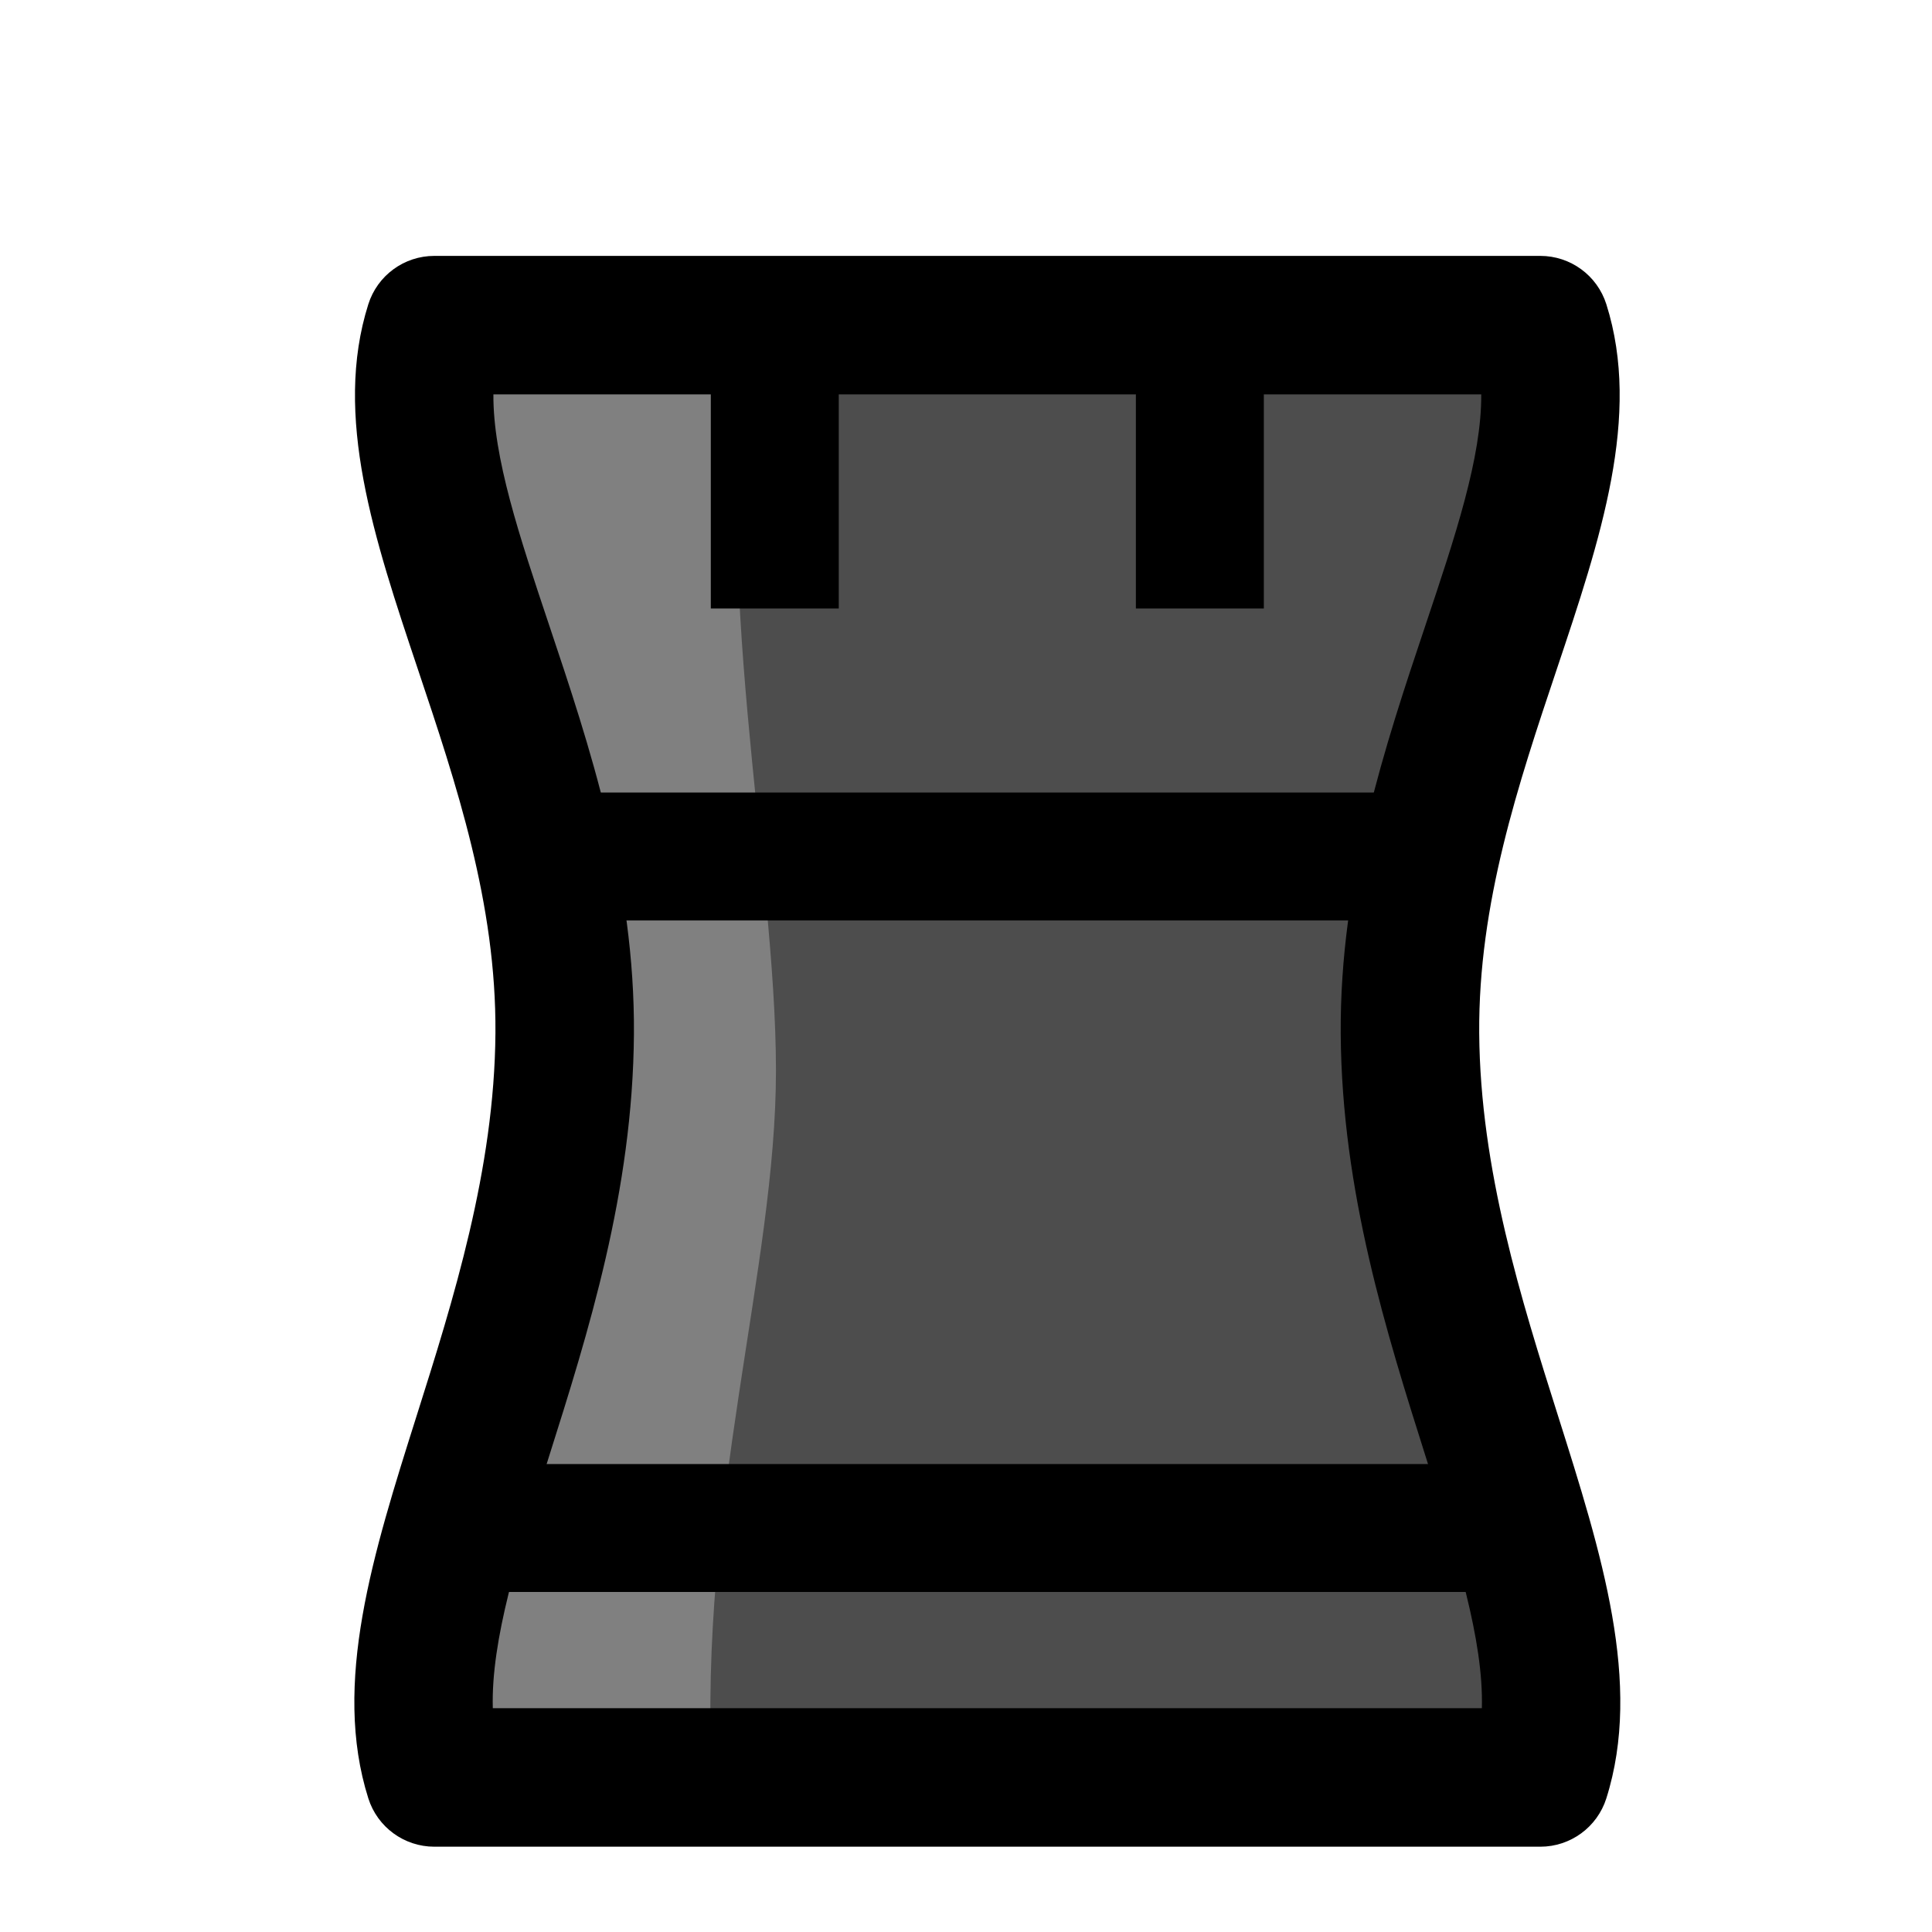
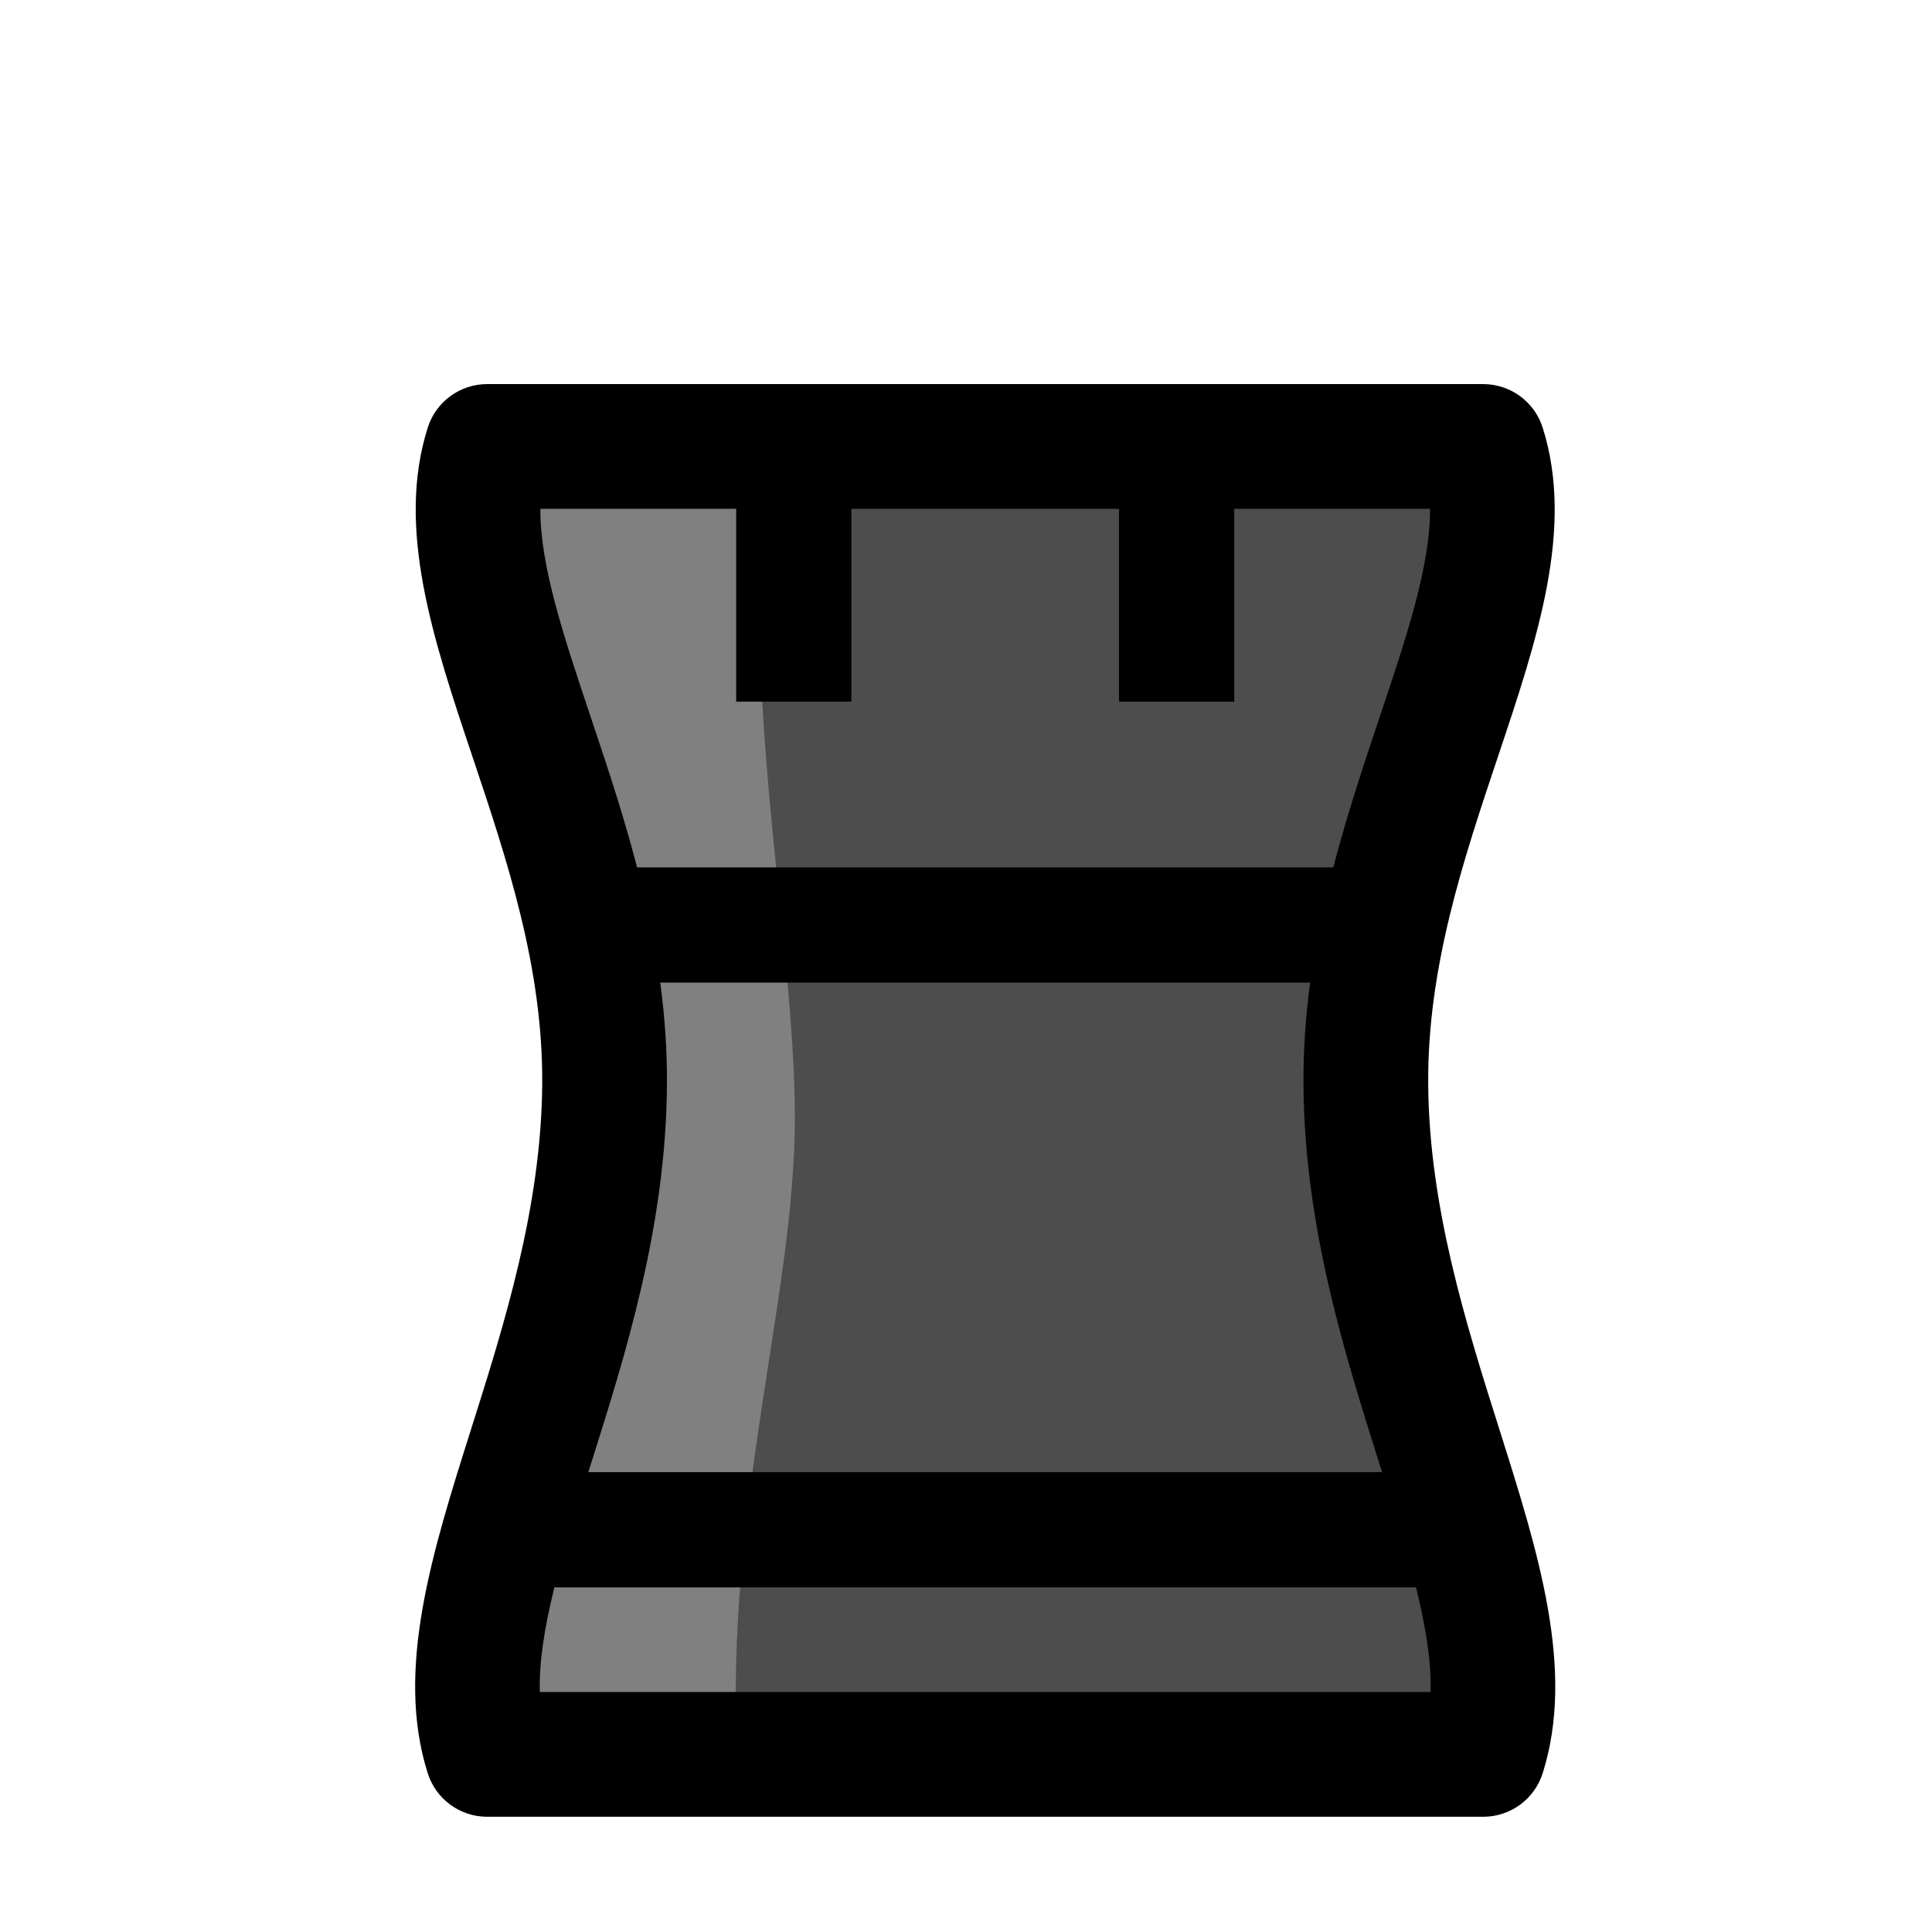
- <svg xmlns="http://www.w3.org/2000/svg" width="100" height="100" viewBox="-50 -60 386.833 453" version="1.1">
+ <svg xmlns="http://www.w3.org/2000/svg" width="100" height="100" viewBox="-50 -100 386.833 503" version="1.1">
  <defs>
    <clipPath id="clip1">
      <path d="M 0 0 L 296.832 0 L 296.832 373 L 0 373 Z M 0 0 " />
    </clipPath>
  </defs>
  <g id="surface1">
    <path style=" stroke:none;fill-rule:nonzero;fill:rgb(30.196%,30.196%,30.196%);fill-opacity:1;" d="M 49.32 182.348 C 49.805 113.918 5.805 57.184 18.758 16.238 L 278.078 16.238 C 291.031 57.184 247.031 113.918 247.516 182.348 C 248.023 254.551 291.426 314.562 278.078 356.766 L 18.758 356.766 C 5.406 314.562 48.809 254.551 49.32 182.348 " />
    <path style=" stroke:none;fill-rule:nonzero;fill:rgb(50.197%,50.197%,50.197%);fill-opacity:1;" d="M 92.859 18 C 83.117 73.203 98.859 143.324 98.859 191 C 98.859 237.543 80.613 292.055 83.859 357 L 23.52 356.766 L 42.859 191 L 23.52 15.805 Z M 92.859 18 " />
    <g clip-path="url(#clip1)" clip-rule="nonzero">
      <path style=" stroke:none;fill-rule:nonzero;fill:rgb(0%,0%,0%);fill-opacity:1;" d="M 251.266 281.758 C 242.02 252.527 231.539 219.402 231.277 182.465 C 231.023 146.656 241.723 114.73 251.16 86.562 C 258.113 65.805 264.324 47.27 264.227 32.473 L 32.605 32.473 C 32.508 47.27 38.719 65.805 45.672 86.562 C 55.109 114.73 65.809 146.656 65.555 182.465 C 65.293 219.402 54.812 252.531 45.566 281.758 C 38.406 304.402 32.02 324.586 32.465 340.527 L 264.371 340.527 C 264.812 324.586 258.43 304.402 251.266 281.758 M 3.277 361.66 C -5.246 334.723 4.398 304.238 14.605 271.965 C 23.16 244.926 32.855 214.277 33.082 182.234 C 33.301 151.84 23.938 123.898 14.883 96.879 C 4.656 66.355 -5.008 37.523 3.277 11.34 C 5.41 4.59 11.676 0 18.758 0 L 278.078 0 C 285.156 0 291.422 4.59 293.559 11.34 C 301.84 37.523 292.18 66.355 281.949 96.879 C 272.895 123.898 263.535 151.84 263.75 182.234 C 263.977 214.277 273.672 244.922 282.227 271.965 C 292.438 304.234 302.078 334.723 293.559 361.66 C 291.422 368.41 285.156 373 278.078 373 L 18.758 373 C 11.676 373 5.41 368.41 3.277 361.66 " />
    </g>
    <path style="fill:none;stroke-width:30;stroke-linecap:butt;stroke-linejoin:round;stroke:rgb(0%,0%,0%);stroke-opacity:1;stroke-miterlimit:10;" d="M -0.001 -0.001 L -0.001 -58.138 " transform="matrix(1,0,0,-1,98.5834,24.542)" />
    <path style="fill:none;stroke-width:30;stroke-linecap:butt;stroke-linejoin:round;stroke:rgb(0%,0%,0%);stroke-opacity:1;stroke-miterlimit:10;" d="M -0 -0.001 L -0 -58.138 " transform="matrix(1,0,0,-1,198.2504,24.542)" />
    <path style="fill:none;stroke-width:30;stroke-linecap:butt;stroke-linejoin:round;stroke:rgb(0%,0%,0%);stroke-opacity:1;stroke-miterlimit:10;" d="M -0.001 -0.002 L 250.143 -0.002 " transform="matrix(1,0,0,-1,23.3451,298.2715)" />
    <path style="fill:none;stroke-width:30;stroke-linecap:butt;stroke-linejoin:round;stroke:rgb(0%,0%,0%);stroke-opacity:1;stroke-miterlimit:10;" d="M 0.001 -0.001 L 215.946 -0.001 " transform="matrix(1,0,0,-1,40.4447,140.8193)" />
  </g>
</svg>
